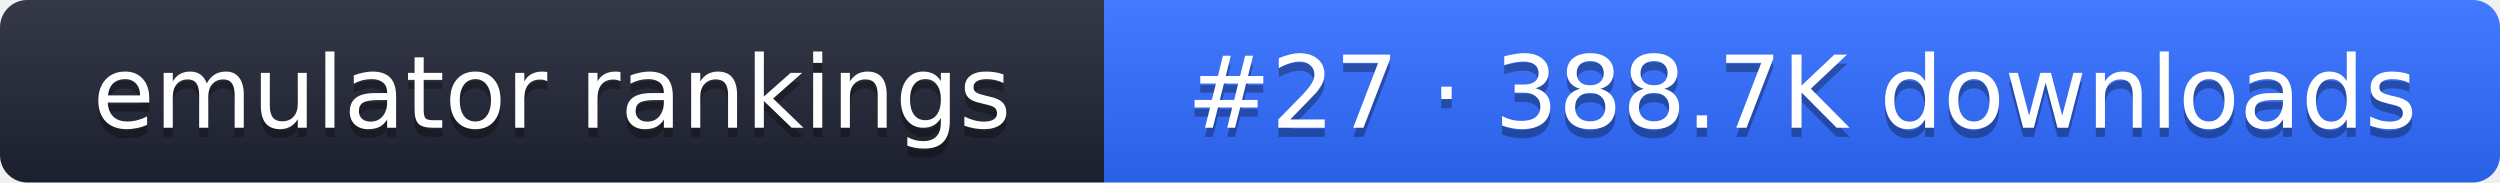
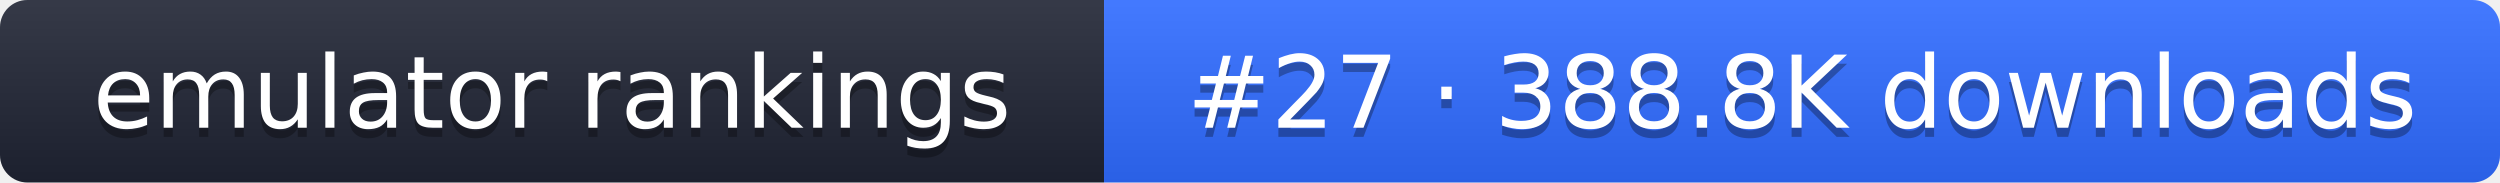
- <svg xmlns="http://www.w3.org/2000/svg" width="274" height="20" role="img" aria-label="emulator rankings: #27 · 388.7K downloads">
+ <svg xmlns="http://www.w3.org/2000/svg" width="274" height="20" role="img" aria-label="emulator rankings: #27 · 388.8K downloads">
  <linearGradient id="g" x2="0" y2="100%">
    <stop offset="0" stop-color="#fff" stop-opacity=".1" />
    <stop offset="1" stop-opacity=".1" />
  </linearGradient>
  <clipPath id="r">
    <rect width="274" height="20" rx="3" fill="#fff" />
  </clipPath>
  <g clip-path="url(#r)">
    <rect width="121" height="20" fill="#1f2433" />
    <rect x="121" width="153" height="20" fill="#2f6bff" />
    <rect width="274" height="20" fill="url(#g)" />
  </g>
  <g fill="#fff" text-anchor="middle" font-family="Verdana,DejaVu Sans,sans-serif" font-size="11">
    <text x="60.5" y="15" fill="#010101" fill-opacity=".3">emulator rankings</text>
    <text x="60.5" y="14">emulator rankings</text>
-     <text x="197.5" y="15" fill="#010101" fill-opacity=".3">#27 · 388.7K downloads</text>
-     <text x="197.5" y="14">#27 · 388.7K downloads</text>
+     <text x="197.5" y="15" fill="#010101" fill-opacity=".3">#27 · 388.8K downloads</text>
+     <text x="197.5" y="14">#27 · 388.8K downloads</text>
  </g>
</svg>
